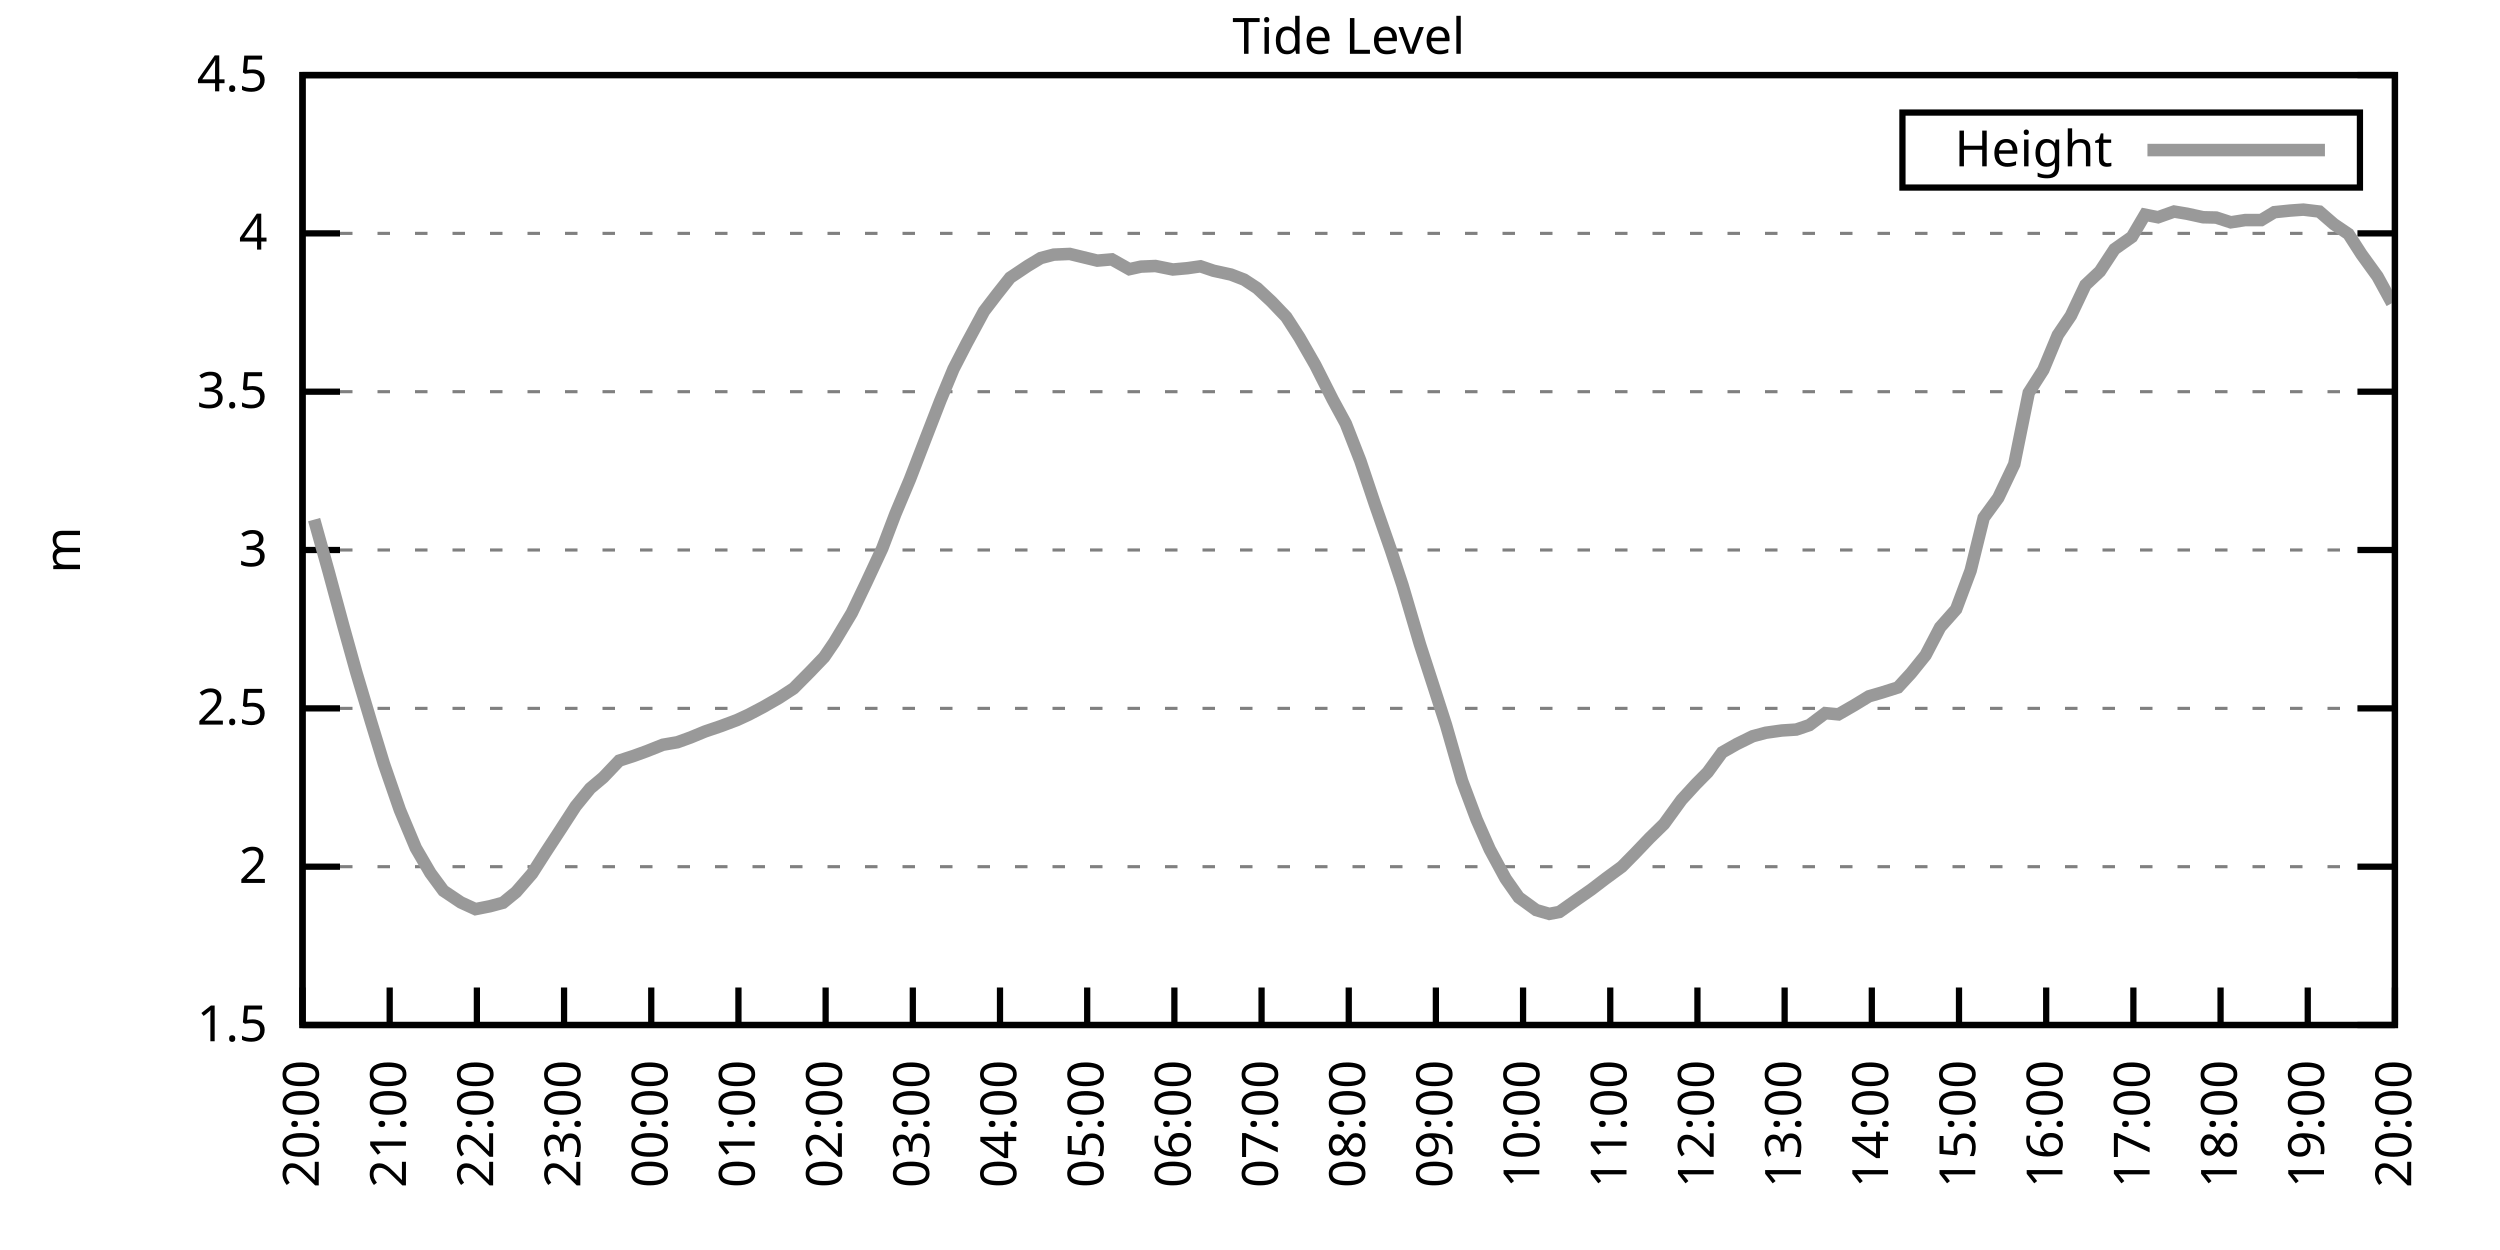
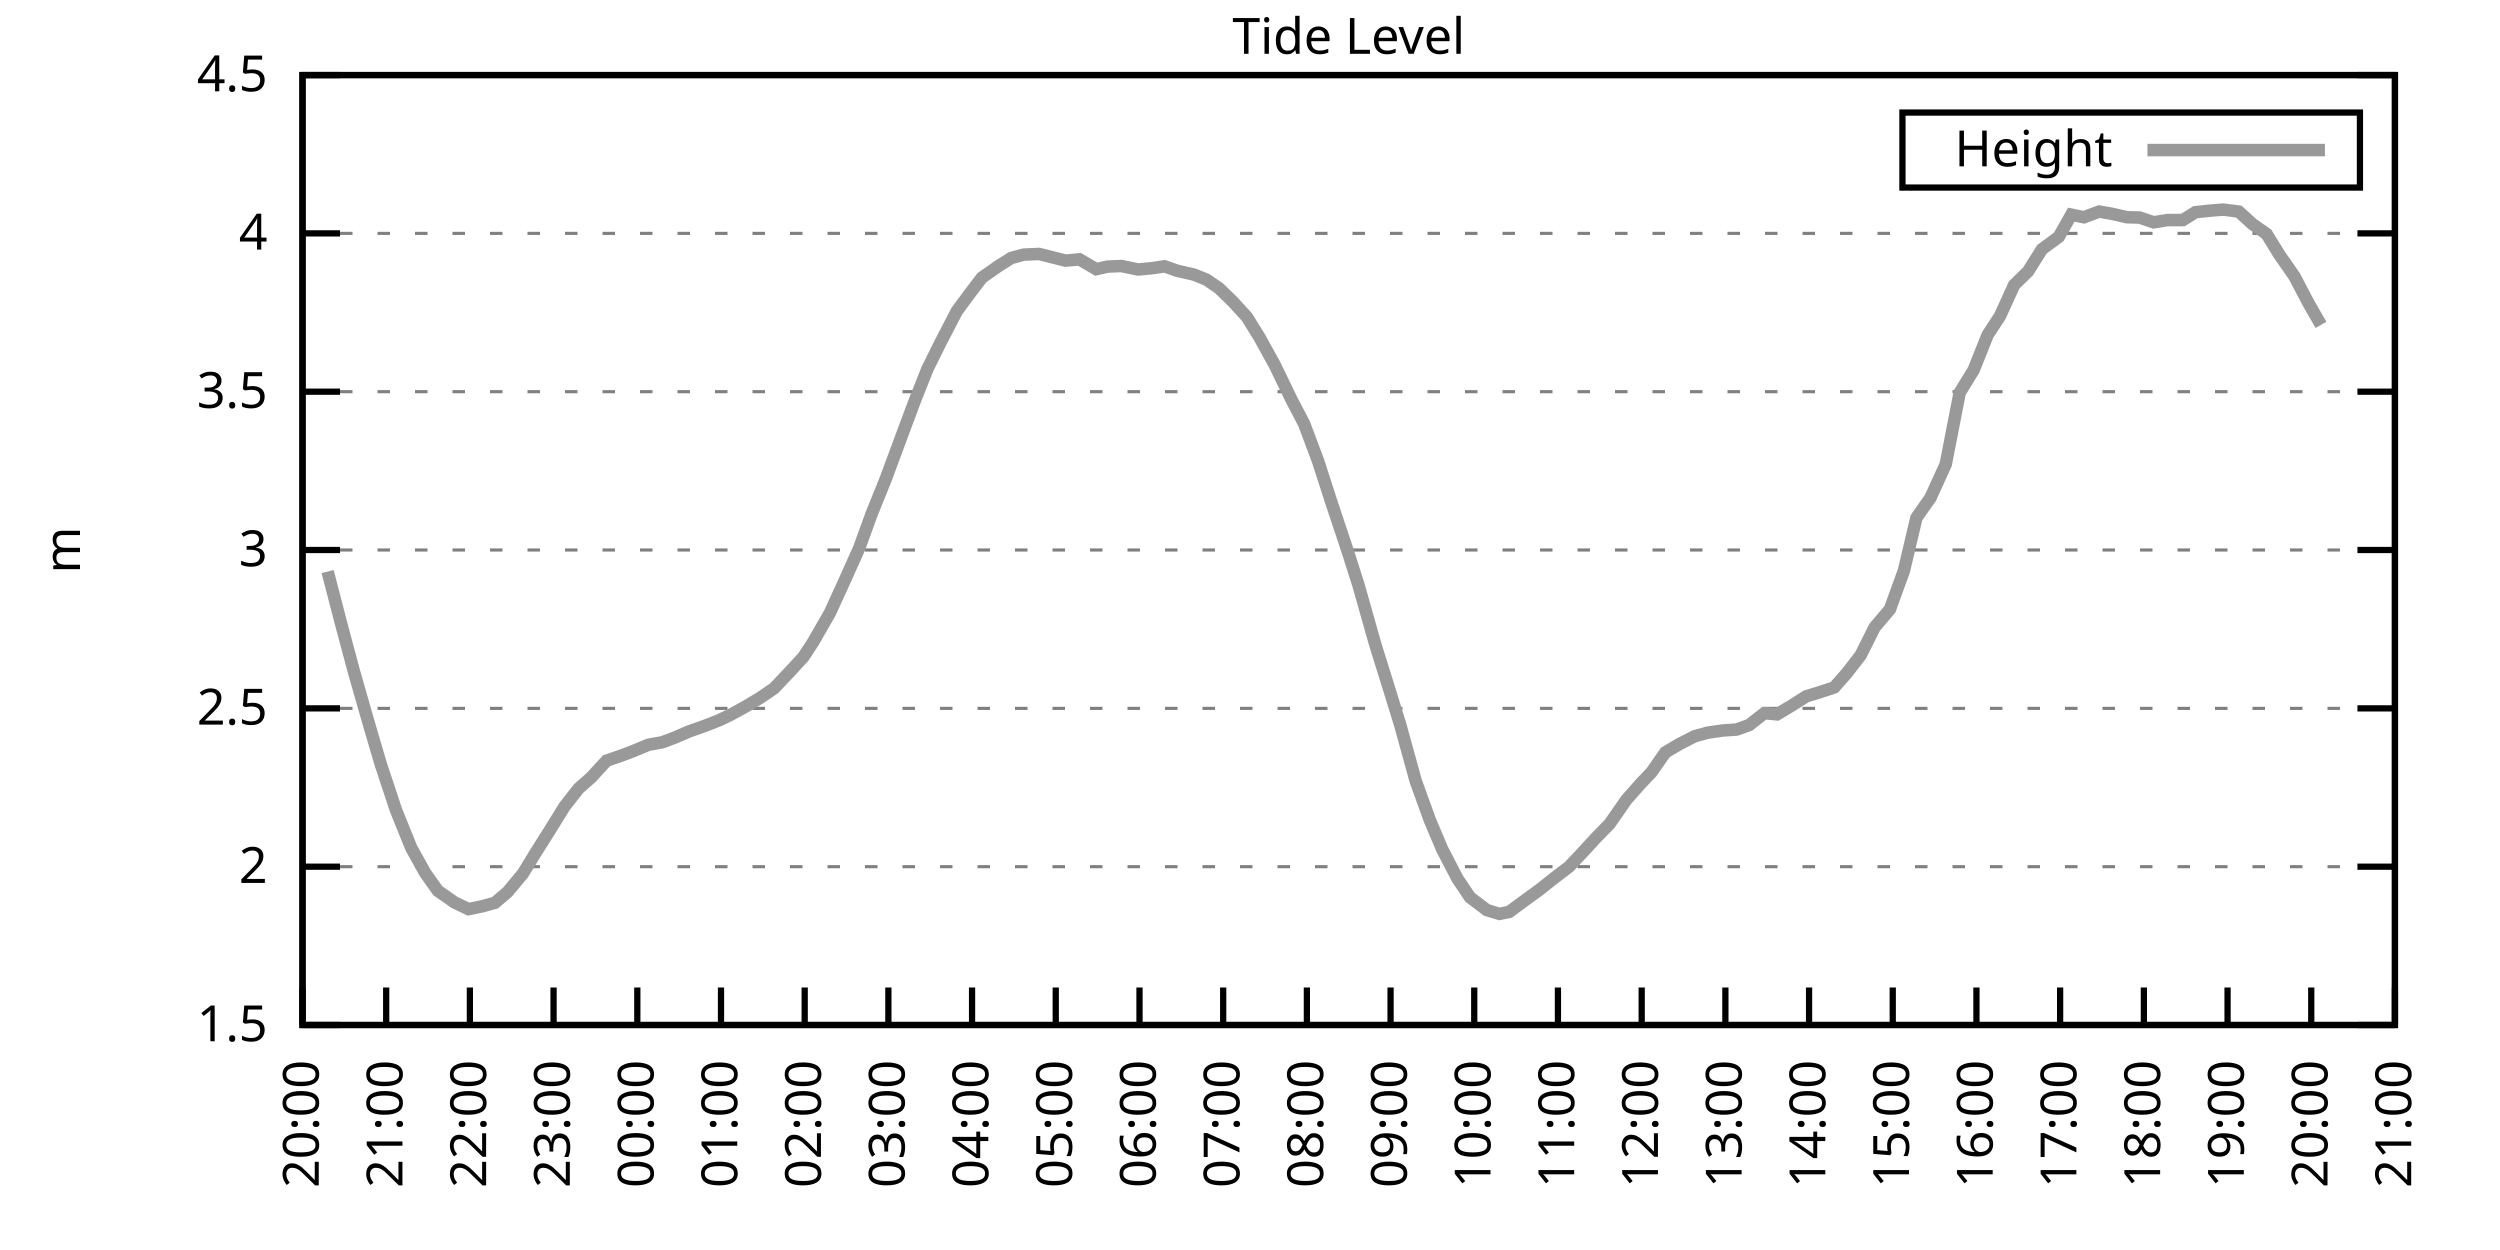
<svg xmlns="http://www.w3.org/2000/svg" xmlns:xlink="http://www.w3.org/1999/xlink" width="400" height="200" viewBox="0 0 400 200">
  <g id="gnuplot_canvas">
    <rect x="0" y="0" width="400" height="200" fill="none" />
    <defs>
      <circle id="gpDot" r="0.5" stroke-width="0.5" stroke="currentColor" />
      <path id="gpPt0" stroke-width="0.333" stroke="currentColor" d="M-1,0 h2 M0,-1 v2" />
      <path id="gpPt1" stroke-width="0.333" stroke="currentColor" d="M-1,-1 L1,1 M1,-1 L-1,1" />
      <path id="gpPt2" stroke-width="0.333" stroke="currentColor" d="M-1,0 L1,0 M0,-1 L0,1 M-1,-1 L1,1 M-1,1 L1,-1" />
      <rect id="gpPt3" stroke-width="0.333" stroke="currentColor" x="-1" y="-1" width="2" height="2" />
      <rect id="gpPt4" stroke-width="0.333" stroke="currentColor" fill="currentColor" x="-1" y="-1" width="2" height="2" />
      <circle id="gpPt5" stroke-width="0.333" stroke="currentColor" cx="0" cy="0" r="1" />
      <use xlink:href="#gpPt5" id="gpPt6" fill="currentColor" stroke="none" />
      <path id="gpPt7" stroke-width="0.333" stroke="currentColor" d="M0,-1.33 L-1.33,0.67 L1.33,0.67 z" />
      <use xlink:href="#gpPt7" id="gpPt8" fill="currentColor" stroke="none" />
      <use xlink:href="#gpPt7" id="gpPt9" stroke="currentColor" transform="rotate(180)" />
      <use xlink:href="#gpPt9" id="gpPt10" fill="currentColor" stroke="none" />
      <use xlink:href="#gpPt3" id="gpPt11" stroke="currentColor" transform="rotate(45)" />
      <use xlink:href="#gpPt11" id="gpPt12" fill="currentColor" stroke="none" />
      <path id="gpPt13" stroke-width="0.333" stroke="currentColor" d="M0,1.330 L1.265,0.411 L0.782,-1.067 L-0.782,-1.076 L-1.265,0.411 z" />
      <use xlink:href="#gpPt13" id="gpPt14" fill="currentColor" stroke="none" />
      <filter id="textbox" filterUnits="objectBoundingBox" x="0" y="0" height="1" width="1">
        <feFlood flood-color="white" flood-opacity="1" result="bgnd" />
        <feComposite in="SourceGraphic" in2="bgnd" operator="atop" />
      </filter>
      <filter id="greybox" filterUnits="objectBoundingBox" x="0" y="0" height="1" width="1">
        <feFlood flood-color="lightgrey" flood-opacity="1" result="grey" />
        <feComposite in="SourceGraphic" in2="grey" operator="atop" />
      </filter>
    </defs>
    <g fill="none" color="white" stroke="currentColor" stroke-width="1.00" stroke-linecap="butt" stroke-linejoin="miter">
</g>
    <g fill="none" color="black" stroke="currentColor" stroke-width="1.00" stroke-linecap="butt" stroke-linejoin="miter">
      <g stroke="none" shape-rendering="crispEdges">
        <polygon fill="rgb(255, 255, 255)" points="48.40,164.00 383.18,164.00 383.18,12.02 48.40,12.02 " />
      </g>
    </g>
    <g fill="none" color="black" stroke="currentColor" stroke-width="1.00" stroke-linecap="butt" stroke-linejoin="miter">
</g>
    <g fill="none" color="black" stroke="black" stroke-width="0.50" stroke-linecap="butt" stroke-linejoin="miter">
</g>
    <g fill="none" color="gray" stroke="currentColor" stroke-width="0.50" stroke-linecap="butt" stroke-linejoin="miter">
      <path stroke="gray" stroke-dasharray="2,4" class="gridline" d="M48.40,164.00 L383.19,164.00  " />
    </g>
    <g fill="none" color="gray" stroke="gray" stroke-width="1.00" stroke-linecap="butt" stroke-linejoin="miter">
</g>
    <g fill="none" color="black" stroke="currentColor" stroke-width="1.00" stroke-linecap="butt" stroke-linejoin="miter">
      <path stroke="black" d="M48.40,164.00 L54.40,164.00 M383.19,164.00 L377.19,164.00  " />
      <g transform="translate(42.80,166.60)" stroke="none" fill="black" font-family="Sans" font-size="8.00" text-anchor="end">
        <text>
          <tspan font-family="Sans"> 1.5</tspan>
        </text>
      </g>
    </g>
    <g fill="none" color="black" stroke="currentColor" stroke-width="1.00" stroke-linecap="butt" stroke-linejoin="miter">
</g>
    <g fill="none" color="black" stroke="black" stroke-width="0.50" stroke-linecap="butt" stroke-linejoin="miter">
</g>
    <g fill="none" color="gray" stroke="currentColor" stroke-width="0.50" stroke-linecap="butt" stroke-linejoin="miter">
      <path stroke="gray" stroke-dasharray="2,4" class="gridline" d="M48.40,138.67 L383.19,138.67  " />
    </g>
    <g fill="none" color="gray" stroke="gray" stroke-width="1.00" stroke-linecap="butt" stroke-linejoin="miter">
</g>
    <g fill="none" color="black" stroke="currentColor" stroke-width="1.00" stroke-linecap="butt" stroke-linejoin="miter">
      <path stroke="black" d="M48.40,138.67 L54.40,138.67 M383.19,138.67 L377.19,138.67  " />
      <g transform="translate(42.80,141.27)" stroke="none" fill="black" font-family="Sans" font-size="8.00" text-anchor="end">
        <text>
          <tspan font-family="Sans"> 2</tspan>
        </text>
      </g>
    </g>
    <g fill="none" color="black" stroke="currentColor" stroke-width="1.00" stroke-linecap="butt" stroke-linejoin="miter">
</g>
    <g fill="none" color="black" stroke="black" stroke-width="0.50" stroke-linecap="butt" stroke-linejoin="miter">
</g>
    <g fill="none" color="gray" stroke="currentColor" stroke-width="0.50" stroke-linecap="butt" stroke-linejoin="miter">
      <path stroke="gray" stroke-dasharray="2,4" class="gridline" d="M48.40,113.34 L383.19,113.34  " />
    </g>
    <g fill="none" color="gray" stroke="gray" stroke-width="1.00" stroke-linecap="butt" stroke-linejoin="miter">
</g>
    <g fill="none" color="black" stroke="currentColor" stroke-width="1.00" stroke-linecap="butt" stroke-linejoin="miter">
      <path stroke="black" d="M48.40,113.34 L54.40,113.34 M383.19,113.34 L377.19,113.34  " />
      <g transform="translate(42.80,115.94)" stroke="none" fill="black" font-family="Sans" font-size="8.00" text-anchor="end">
        <text>
          <tspan font-family="Sans"> 2.5</tspan>
        </text>
      </g>
    </g>
    <g fill="none" color="black" stroke="currentColor" stroke-width="1.00" stroke-linecap="butt" stroke-linejoin="miter">
</g>
    <g fill="none" color="black" stroke="black" stroke-width="0.50" stroke-linecap="butt" stroke-linejoin="miter">
</g>
    <g fill="none" color="gray" stroke="currentColor" stroke-width="0.50" stroke-linecap="butt" stroke-linejoin="miter">
      <path stroke="gray" stroke-dasharray="2,4" class="gridline" d="M48.40,88.00 L383.19,88.00  " />
    </g>
    <g fill="none" color="gray" stroke="gray" stroke-width="1.00" stroke-linecap="butt" stroke-linejoin="miter">
</g>
    <g fill="none" color="black" stroke="currentColor" stroke-width="1.00" stroke-linecap="butt" stroke-linejoin="miter">
      <path stroke="black" d="M48.40,88.00 L54.40,88.00 M383.19,88.00 L377.19,88.00  " />
      <g transform="translate(42.80,90.60)" stroke="none" fill="black" font-family="Sans" font-size="8.00" text-anchor="end">
        <text>
          <tspan font-family="Sans"> 3</tspan>
        </text>
      </g>
    </g>
    <g fill="none" color="black" stroke="currentColor" stroke-width="1.00" stroke-linecap="butt" stroke-linejoin="miter">
</g>
    <g fill="none" color="black" stroke="black" stroke-width="0.50" stroke-linecap="butt" stroke-linejoin="miter">
</g>
    <g fill="none" color="gray" stroke="currentColor" stroke-width="0.50" stroke-linecap="butt" stroke-linejoin="miter">
      <path stroke="gray" stroke-dasharray="2,4" class="gridline" d="M48.40,62.67 L383.19,62.67  " />
    </g>
    <g fill="none" color="gray" stroke="gray" stroke-width="1.00" stroke-linecap="butt" stroke-linejoin="miter">
</g>
    <g fill="none" color="black" stroke="currentColor" stroke-width="1.00" stroke-linecap="butt" stroke-linejoin="miter">
      <path stroke="black" d="M48.40,62.67 L54.40,62.67 M383.19,62.67 L377.19,62.67  " />
      <g transform="translate(42.80,65.27)" stroke="none" fill="black" font-family="Sans" font-size="8.00" text-anchor="end">
        <text>
          <tspan font-family="Sans"> 3.5</tspan>
        </text>
      </g>
    </g>
    <g fill="none" color="black" stroke="currentColor" stroke-width="1.00" stroke-linecap="butt" stroke-linejoin="miter">
</g>
    <g fill="none" color="black" stroke="black" stroke-width="0.50" stroke-linecap="butt" stroke-linejoin="miter">
</g>
    <g fill="none" color="gray" stroke="currentColor" stroke-width="0.50" stroke-linecap="butt" stroke-linejoin="miter">
      <path stroke="gray" stroke-dasharray="2,4" class="gridline" d="M48.40,37.34 L383.19,37.34  " />
    </g>
    <g fill="none" color="gray" stroke="gray" stroke-width="1.00" stroke-linecap="butt" stroke-linejoin="miter">
</g>
    <g fill="none" color="black" stroke="currentColor" stroke-width="1.00" stroke-linecap="butt" stroke-linejoin="miter">
      <path stroke="black" d="M48.40,37.34 L54.40,37.34 M383.19,37.34 L377.19,37.34  " />
      <g transform="translate(42.80,39.94)" stroke="none" fill="black" font-family="Sans" font-size="8.00" text-anchor="end">
        <text>
          <tspan font-family="Sans"> 4</tspan>
        </text>
      </g>
    </g>
    <g fill="none" color="black" stroke="currentColor" stroke-width="1.00" stroke-linecap="butt" stroke-linejoin="miter">
</g>
    <g fill="none" color="black" stroke="black" stroke-width="0.50" stroke-linecap="butt" stroke-linejoin="miter">
</g>
    <g fill="none" color="gray" stroke="currentColor" stroke-width="0.50" stroke-linecap="butt" stroke-linejoin="miter">
      <path stroke="gray" stroke-dasharray="2,4" class="gridline" d="M48.40,12.01 L383.19,12.01  " />
    </g>
    <g fill="none" color="gray" stroke="gray" stroke-width="1.00" stroke-linecap="butt" stroke-linejoin="miter">
</g>
    <g fill="none" color="black" stroke="currentColor" stroke-width="1.00" stroke-linecap="butt" stroke-linejoin="miter">
      <path stroke="black" d="M48.40,12.01 L54.40,12.01 M383.19,12.01 L377.19,12.01  " />
      <g transform="translate(42.80,14.61)" stroke="none" fill="black" font-family="Sans" font-size="8.00" text-anchor="end">
        <text>
          <tspan font-family="Sans"> 4.5</tspan>
        </text>
      </g>
    </g>
    <g fill="none" color="black" stroke="currentColor" stroke-width="1.00" stroke-linecap="butt" stroke-linejoin="miter">
      <path stroke="black" d="M48.40,164.00 L48.40,158.00  " />
      <g transform="translate(51.00,169.60) rotate(270.00)" stroke="none" fill="black" font-family="Sans" font-size="8.00" text-anchor="end">
        <text>
          <tspan font-family="Sans">20:00</tspan>
        </text>
      </g>
    </g>
    <g fill="none" color="black" stroke="currentColor" stroke-width="1.00" stroke-linecap="butt" stroke-linejoin="miter">
-       <path stroke="black" d="M62.35,164.00 L62.35,158.00  " />
-       <g transform="translate(64.95,169.60) rotate(270.00)" stroke="none" fill="black" font-family="Sans" font-size="8.00" text-anchor="end">
+       <path stroke="black" d="M61.79,164.00 L61.79,158.00  " />
+       <g transform="translate(64.39,169.60) rotate(270.00)" stroke="none" fill="black" font-family="Sans" font-size="8.00" text-anchor="end">
        <text>
          <tspan font-family="Sans">21:00</tspan>
        </text>
      </g>
    </g>
    <g fill="none" color="black" stroke="currentColor" stroke-width="1.00" stroke-linecap="butt" stroke-linejoin="miter">
-       <path stroke="black" d="M76.30,164.00 L76.30,158.00  " />
-       <g transform="translate(78.90,169.60) rotate(270.00)" stroke="none" fill="black" font-family="Sans" font-size="8.00" text-anchor="end">
+       <path stroke="black" d="M75.18,164.00 L75.18,158.00  " />
+       <g transform="translate(77.78,169.60) rotate(270.00)" stroke="none" fill="black" font-family="Sans" font-size="8.00" text-anchor="end">
        <text>
          <tspan font-family="Sans">22:00</tspan>
        </text>
      </g>
    </g>
    <g fill="none" color="black" stroke="currentColor" stroke-width="1.00" stroke-linecap="butt" stroke-linejoin="miter">
-       <path stroke="black" d="M90.25,164.00 L90.25,158.00  " />
-       <g transform="translate(92.85,169.60) rotate(270.00)" stroke="none" fill="black" font-family="Sans" font-size="8.00" text-anchor="end">
+       <path stroke="black" d="M88.57,164.00 L88.57,158.00  " />
+       <g transform="translate(91.17,169.60) rotate(270.00)" stroke="none" fill="black" font-family="Sans" font-size="8.00" text-anchor="end">
        <text>
          <tspan font-family="Sans">23:00</tspan>
        </text>
      </g>
    </g>
    <g fill="none" color="black" stroke="currentColor" stroke-width="1.00" stroke-linecap="butt" stroke-linejoin="miter">
-       <path stroke="black" d="M104.20,164.00 L104.20,158.00  " />
-       <g transform="translate(106.80,169.60) rotate(270.00)" stroke="none" fill="black" font-family="Sans" font-size="8.00" text-anchor="end">
+       <path stroke="black" d="M101.97,164.00 L101.97,158.00  " />
+       <g transform="translate(104.57,169.60) rotate(270.00)" stroke="none" fill="black" font-family="Sans" font-size="8.00" text-anchor="end">
        <text>
          <tspan font-family="Sans">00:00</tspan>
        </text>
      </g>
    </g>
    <g fill="none" color="black" stroke="currentColor" stroke-width="1.00" stroke-linecap="butt" stroke-linejoin="miter">
-       <path stroke="black" d="M118.15,164.00 L118.15,158.00  " />
-       <g transform="translate(120.75,169.60) rotate(270.00)" stroke="none" fill="black" font-family="Sans" font-size="8.00" text-anchor="end">
+       <path stroke="black" d="M115.36,164.00 L115.36,158.00  " />
+       <g transform="translate(117.96,169.60) rotate(270.00)" stroke="none" fill="black" font-family="Sans" font-size="8.00" text-anchor="end">
        <text>
          <tspan font-family="Sans">01:00</tspan>
        </text>
      </g>
    </g>
    <g fill="none" color="black" stroke="currentColor" stroke-width="1.00" stroke-linecap="butt" stroke-linejoin="miter">
-       <path stroke="black" d="M132.10,164.00 L132.10,158.00  " />
-       <g transform="translate(134.70,169.60) rotate(270.00)" stroke="none" fill="black" font-family="Sans" font-size="8.00" text-anchor="end">
+       <path stroke="black" d="M128.75,164.00 L128.75,158.00  " />
+       <g transform="translate(131.35,169.60) rotate(270.00)" stroke="none" fill="black" font-family="Sans" font-size="8.00" text-anchor="end">
        <text>
          <tspan font-family="Sans">02:00</tspan>
        </text>
      </g>
    </g>
    <g fill="none" color="black" stroke="currentColor" stroke-width="1.00" stroke-linecap="butt" stroke-linejoin="miter">
-       <path stroke="black" d="M146.05,164.00 L146.05,158.00  " />
-       <g transform="translate(148.65,169.60) rotate(270.00)" stroke="none" fill="black" font-family="Sans" font-size="8.00" text-anchor="end">
+       <path stroke="black" d="M142.14,164.00 L142.14,158.00  " />
+       <g transform="translate(144.74,169.60) rotate(270.00)" stroke="none" fill="black" font-family="Sans" font-size="8.00" text-anchor="end">
        <text>
          <tspan font-family="Sans">03:00</tspan>
        </text>
      </g>
    </g>
    <g fill="none" color="black" stroke="currentColor" stroke-width="1.00" stroke-linecap="butt" stroke-linejoin="miter">
-       <path stroke="black" d="M160.00,164.00 L160.00,158.00  " />
-       <g transform="translate(162.60,169.60) rotate(270.00)" stroke="none" fill="black" font-family="Sans" font-size="8.00" text-anchor="end">
+       <path stroke="black" d="M155.53,164.00 L155.53,158.00  " />
+       <g transform="translate(158.13,169.60) rotate(270.00)" stroke="none" fill="black" font-family="Sans" font-size="8.00" text-anchor="end">
        <text>
          <tspan font-family="Sans">04:00</tspan>
        </text>
      </g>
    </g>
    <g fill="none" color="black" stroke="currentColor" stroke-width="1.00" stroke-linecap="butt" stroke-linejoin="miter">
-       <path stroke="black" d="M173.95,164.00 L173.95,158.00  " />
-       <g transform="translate(176.55,169.60) rotate(270.00)" stroke="none" fill="black" font-family="Sans" font-size="8.00" text-anchor="end">
+       <path stroke="black" d="M168.92,164.00 L168.92,158.00  " />
+       <g transform="translate(171.52,169.60) rotate(270.00)" stroke="none" fill="black" font-family="Sans" font-size="8.00" text-anchor="end">
        <text>
          <tspan font-family="Sans">05:00</tspan>
        </text>
      </g>
    </g>
    <g fill="none" color="black" stroke="currentColor" stroke-width="1.00" stroke-linecap="butt" stroke-linejoin="miter">
-       <path stroke="black" d="M187.90,164.00 L187.90,158.00  " />
-       <g transform="translate(190.50,169.60) rotate(270.00)" stroke="none" fill="black" font-family="Sans" font-size="8.00" text-anchor="end">
+       <path stroke="black" d="M182.32,164.00 L182.32,158.00  " />
+       <g transform="translate(184.92,169.60) rotate(270.00)" stroke="none" fill="black" font-family="Sans" font-size="8.00" text-anchor="end">
        <text>
          <tspan font-family="Sans">06:00</tspan>
        </text>
      </g>
    </g>
    <g fill="none" color="black" stroke="currentColor" stroke-width="1.00" stroke-linecap="butt" stroke-linejoin="miter">
-       <path stroke="black" d="M201.85,164.00 L201.85,158.00  " />
-       <g transform="translate(204.45,169.60) rotate(270.00)" stroke="none" fill="black" font-family="Sans" font-size="8.00" text-anchor="end">
+       <path stroke="black" d="M195.71,164.00 L195.71,158.00  " />
+       <g transform="translate(198.31,169.60) rotate(270.00)" stroke="none" fill="black" font-family="Sans" font-size="8.00" text-anchor="end">
        <text>
          <tspan font-family="Sans">07:00</tspan>
        </text>
      </g>
    </g>
    <g fill="none" color="black" stroke="currentColor" stroke-width="1.00" stroke-linecap="butt" stroke-linejoin="miter">
-       <path stroke="black" d="M215.80,164.00 L215.80,158.00  " />
-       <g transform="translate(218.40,169.60) rotate(270.00)" stroke="none" fill="black" font-family="Sans" font-size="8.00" text-anchor="end">
+       <path stroke="black" d="M209.10,164.00 L209.10,158.00  " />
+       <g transform="translate(211.70,169.60) rotate(270.00)" stroke="none" fill="black" font-family="Sans" font-size="8.00" text-anchor="end">
        <text>
          <tspan font-family="Sans">08:00</tspan>
        </text>
      </g>
    </g>
    <g fill="none" color="black" stroke="currentColor" stroke-width="1.00" stroke-linecap="butt" stroke-linejoin="miter">
-       <path stroke="black" d="M229.74,164.00 L229.74,158.00  " />
-       <g transform="translate(232.34,169.60) rotate(270.00)" stroke="none" fill="black" font-family="Sans" font-size="8.00" text-anchor="end">
+       <path stroke="black" d="M222.49,164.00 L222.49,158.00  " />
+       <g transform="translate(225.09,169.60) rotate(270.00)" stroke="none" fill="black" font-family="Sans" font-size="8.00" text-anchor="end">
        <text>
          <tspan font-family="Sans">09:00</tspan>
        </text>
      </g>
    </g>
    <g fill="none" color="black" stroke="currentColor" stroke-width="1.00" stroke-linecap="butt" stroke-linejoin="miter">
-       <path stroke="black" d="M243.69,164.00 L243.69,158.00  " />
-       <g transform="translate(246.29,169.60) rotate(270.00)" stroke="none" fill="black" font-family="Sans" font-size="8.00" text-anchor="end">
+       <path stroke="black" d="M235.88,164.00 L235.88,158.00  " />
+       <g transform="translate(238.48,169.60) rotate(270.00)" stroke="none" fill="black" font-family="Sans" font-size="8.00" text-anchor="end">
        <text>
          <tspan font-family="Sans">10:00</tspan>
        </text>
      </g>
    </g>
    <g fill="none" color="black" stroke="currentColor" stroke-width="1.00" stroke-linecap="butt" stroke-linejoin="miter">
-       <path stroke="black" d="M257.64,164.00 L257.64,158.00  " />
-       <g transform="translate(260.24,169.60) rotate(270.00)" stroke="none" fill="black" font-family="Sans" font-size="8.00" text-anchor="end">
+       <path stroke="black" d="M249.27,164.00 L249.27,158.00  " />
+       <g transform="translate(251.87,169.60) rotate(270.00)" stroke="none" fill="black" font-family="Sans" font-size="8.00" text-anchor="end">
        <text>
          <tspan font-family="Sans">11:00</tspan>
        </text>
      </g>
    </g>
    <g fill="none" color="black" stroke="currentColor" stroke-width="1.00" stroke-linecap="butt" stroke-linejoin="miter">
-       <path stroke="black" d="M271.59,164.00 L271.59,158.00  " />
-       <g transform="translate(274.19,169.60) rotate(270.00)" stroke="none" fill="black" font-family="Sans" font-size="8.00" text-anchor="end">
+       <path stroke="black" d="M262.67,164.00 L262.67,158.00  " />
+       <g transform="translate(265.27,169.60) rotate(270.00)" stroke="none" fill="black" font-family="Sans" font-size="8.00" text-anchor="end">
        <text>
          <tspan font-family="Sans">12:00</tspan>
        </text>
      </g>
    </g>
    <g fill="none" color="black" stroke="currentColor" stroke-width="1.00" stroke-linecap="butt" stroke-linejoin="miter">
-       <path stroke="black" d="M285.54,164.00 L285.54,158.00  " />
-       <g transform="translate(288.14,169.60) rotate(270.00)" stroke="none" fill="black" font-family="Sans" font-size="8.00" text-anchor="end">
+       <path stroke="black" d="M276.06,164.00 L276.06,158.00  " />
+       <g transform="translate(278.66,169.60) rotate(270.00)" stroke="none" fill="black" font-family="Sans" font-size="8.00" text-anchor="end">
        <text>
          <tspan font-family="Sans">13:00</tspan>
        </text>
      </g>
    </g>
    <g fill="none" color="black" stroke="currentColor" stroke-width="1.00" stroke-linecap="butt" stroke-linejoin="miter">
-       <path stroke="black" d="M299.49,164.00 L299.49,158.00  " />
-       <g transform="translate(302.09,169.60) rotate(270.00)" stroke="none" fill="black" font-family="Sans" font-size="8.00" text-anchor="end">
+       <path stroke="black" d="M289.45,164.00 L289.45,158.00  " />
+       <g transform="translate(292.05,169.60) rotate(270.00)" stroke="none" fill="black" font-family="Sans" font-size="8.00" text-anchor="end">
        <text>
          <tspan font-family="Sans">14:00</tspan>
        </text>
      </g>
    </g>
    <g fill="none" color="black" stroke="currentColor" stroke-width="1.00" stroke-linecap="butt" stroke-linejoin="miter">
-       <path stroke="black" d="M313.44,164.00 L313.44,158.00  " />
-       <g transform="translate(316.04,169.60) rotate(270.00)" stroke="none" fill="black" font-family="Sans" font-size="8.00" text-anchor="end">
+       <path stroke="black" d="M302.84,164.00 L302.84,158.00  " />
+       <g transform="translate(305.44,169.60) rotate(270.00)" stroke="none" fill="black" font-family="Sans" font-size="8.00" text-anchor="end">
        <text>
          <tspan font-family="Sans">15:00</tspan>
        </text>
      </g>
    </g>
    <g fill="none" color="black" stroke="currentColor" stroke-width="1.00" stroke-linecap="butt" stroke-linejoin="miter">
-       <path stroke="black" d="M327.39,164.00 L327.39,158.00  " />
-       <g transform="translate(329.99,169.60) rotate(270.00)" stroke="none" fill="black" font-family="Sans" font-size="8.00" text-anchor="end">
+       <path stroke="black" d="M316.23,164.00 L316.23,158.00  " />
+       <g transform="translate(318.83,169.60) rotate(270.00)" stroke="none" fill="black" font-family="Sans" font-size="8.00" text-anchor="end">
        <text>
          <tspan font-family="Sans">16:00</tspan>
        </text>
      </g>
    </g>
    <g fill="none" color="black" stroke="currentColor" stroke-width="1.00" stroke-linecap="butt" stroke-linejoin="miter">
-       <path stroke="black" d="M341.34,164.00 L341.34,158.00  " />
-       <g transform="translate(343.94,169.60) rotate(270.00)" stroke="none" fill="black" font-family="Sans" font-size="8.00" text-anchor="end">
+       <path stroke="black" d="M329.62,164.00 L329.62,158.00  " />
+       <g transform="translate(332.22,169.60) rotate(270.00)" stroke="none" fill="black" font-family="Sans" font-size="8.00" text-anchor="end">
        <text>
          <tspan font-family="Sans">17:00</tspan>
        </text>
      </g>
    </g>
    <g fill="none" color="black" stroke="currentColor" stroke-width="1.00" stroke-linecap="butt" stroke-linejoin="miter">
-       <path stroke="black" d="M355.29,164.00 L355.29,158.00  " />
-       <g transform="translate(357.89,169.60) rotate(270.00)" stroke="none" fill="black" font-family="Sans" font-size="8.00" text-anchor="end">
+       <path stroke="black" d="M343.02,164.00 L343.02,158.00  " />
+       <g transform="translate(345.62,169.60) rotate(270.00)" stroke="none" fill="black" font-family="Sans" font-size="8.00" text-anchor="end">
        <text>
          <tspan font-family="Sans">18:00</tspan>
        </text>
      </g>
    </g>
    <g fill="none" color="black" stroke="currentColor" stroke-width="1.00" stroke-linecap="butt" stroke-linejoin="miter">
-       <path stroke="black" d="M369.24,164.00 L369.24,158.00  " />
-       <g transform="translate(371.84,169.60) rotate(270.00)" stroke="none" fill="black" font-family="Sans" font-size="8.00" text-anchor="end">
+       <path stroke="black" d="M356.41,164.00 L356.41,158.00  " />
+       <g transform="translate(359.01,169.60) rotate(270.00)" stroke="none" fill="black" font-family="Sans" font-size="8.00" text-anchor="end">
        <text>
          <tspan font-family="Sans">19:00</tspan>
+         </text>
+       </g>
+     </g>
+     <g fill="none" color="black" stroke="currentColor" stroke-width="1.00" stroke-linecap="butt" stroke-linejoin="miter">
+       <path stroke="black" d="M369.80,164.00 L369.80,158.00  " />
+       <g transform="translate(372.40,169.60) rotate(270.00)" stroke="none" fill="black" font-family="Sans" font-size="8.00" text-anchor="end">
+         <text>
+           <tspan font-family="Sans">20:00</tspan>
        </text>
      </g>
    </g>
    <g fill="none" color="black" stroke="currentColor" stroke-width="1.00" stroke-linecap="butt" stroke-linejoin="miter">
      <path stroke="black" d="M383.19,164.00 L383.19,158.00  " />
      <g transform="translate(385.79,169.60) rotate(270.00)" stroke="none" fill="black" font-family="Sans" font-size="8.00" text-anchor="end">
        <text>
-           <tspan font-family="Sans">20:00</tspan>
+           <tspan font-family="Sans">21:00</tspan>
        </text>
      </g>
    </g>
    <g fill="none" color="black" stroke="currentColor" stroke-width="1.00" stroke-linecap="butt" stroke-linejoin="miter">
</g>
    <g fill="none" color="black" stroke="currentColor" stroke-width="1.00" stroke-linecap="butt" stroke-linejoin="miter">
      <path stroke="black" d="M48.40,12.01 L48.40,164.00 L383.19,164.00 L383.19,12.01 L48.40,12.01 Z  " />
    </g>
    <g fill="none" color="black" stroke="currentColor" stroke-width="1.00" stroke-linecap="butt" stroke-linejoin="miter">
</g>
    <g fill="none" color="black" stroke="currentColor" stroke-width="1.00" stroke-linecap="butt" stroke-linejoin="miter">
      <path stroke="black" d="M304.39,30.01 L304.39,18.01 L377.59,18.01 L377.59,30.01 L304.39,30.01 Z  " />
    </g>
    <g id="Tide_level_plot_1">
      <g fill="none" color="white" stroke="black" stroke-width="2.00" stroke-linecap="butt" stroke-linejoin="miter">
</g>
      <g fill="none" color="black" stroke="currentColor" stroke-width="2.00" stroke-linecap="butt" stroke-linejoin="miter">
        <g transform="translate(337.99,26.61)" stroke="none" fill="black" font-family="Sans" font-size="8.00" text-anchor="end">
          <text>
            <tspan font-family="Sans">Height</tspan>
          </text>
        </g>
      </g>
      <g fill="none" color="black" stroke="currentColor" stroke-width="2.00" stroke-linecap="butt" stroke-linejoin="miter">
-         <path stroke="rgb(153, 153, 153)" d="M343.59,24.01 L371.99,24.01 M50.26,83.14 L52.58,91.45 L54.91,100.06 L57.00,107.56 L59.33,115.36 L61.42,122.20   L63.98,129.60 L66.53,135.68 L68.86,139.68 L70.95,142.52 L73.74,144.39 L76.07,145.46 L78.39,145.00 L80.48,144.44   L82.58,142.72 L85.13,139.78 L87.23,136.49 L89.55,132.94 L92.11,128.99 L94.43,126.15 L96.53,124.38 L99.08,121.70   L101.41,120.94 L103.50,120.18 L106.06,119.16 L108.38,118.76 L110.48,118.00 L112.80,117.04 L115.36,116.17 L117.92,115.21   L119.78,114.35 L122.10,113.13 L124.66,111.66 L126.98,110.14 L129.54,107.56 L131.87,105.13 L133.49,102.75 L136.28,98.09   L138.61,93.22 L141.16,87.75 L143.26,82.23 L145.58,76.71 L148.14,70.07 L150.46,64.09 L152.56,59.03 L154.65,54.97   L157.44,49.80 L159.53,47.07 L161.62,44.43 L164.41,42.56 L166.51,41.29 L168.60,40.74 L171.16,40.63 L175.57,41.70   L177.90,41.50 L180.69,43.07 L182.55,42.66 L184.87,42.56 L187.66,43.12 L189.99,42.91 L192.08,42.61 L194.17,43.32   L196.96,43.93 L199.06,44.74 L201.15,46.11 L203.47,48.28 L205.80,50.72 L207.89,53.96 L210.45,58.42 L213.24,63.94   L215.33,67.79 L217.65,73.72 L219.98,80.66 L222.54,88.00 L224.40,93.63 L227.19,103.10 L229.51,110.25 L231.37,116.02   L233.93,124.94 L236.25,131.12 L238.35,135.88 L240.90,140.59 L243.00,143.58 L245.79,145.61 L247.88,146.22 L249.51,145.91   L252.30,143.94 L254.62,142.32 L256.95,140.54 L259.50,138.67 L261.60,136.54 L263.92,134.11 L266.25,131.83 L269.04,127.98   L271.36,125.45 L273.22,123.57 L275.55,120.38 L277.87,119.06 L280.43,117.80 L282.52,117.24 L285.08,116.88 L287.40,116.73   L289.50,116.02 L292.05,114.10 L294.15,114.30 L296.70,112.83 L299.03,111.41 L301.12,110.80 L303.68,109.99 L305.77,107.71   L308.09,104.83 L310.42,100.37 L312.98,97.48 L315.30,91.30 L317.39,82.84 L319.72,79.65 L322.28,74.28 L324.60,62.83   L326.93,59.18 L329.25,53.60 L331.34,50.51 L333.67,45.60 L335.99,43.42 L338.32,39.87 L341.11,37.90 L343.20,34.35   L345.29,34.76 L347.85,33.85 L349.94,34.20 L352.50,34.76 L354.59,34.81 L356.92,35.57 L359.24,35.21 L361.80,35.21   L363.89,33.95 L366.45,33.69 L368.54,33.54 L371.10,33.85 L373.43,35.87 L375.75,37.44 L377.84,40.69 L380.40,44.23   L382.73,48.49  " />
+         <path stroke="rgb(153, 153, 153)" d="M343.59,24.01 L371.99,24.01 M52.42,91.45 L54.65,100.06 L56.66,107.56 L58.89,115.36 L60.90,122.20 L63.35,129.60   L65.81,135.68 L68.04,139.68 L70.05,142.52 L72.73,144.39 L74.96,145.46 L77.19,145.00 L79.20,144.44 L81.21,142.72   L83.66,139.78 L85.67,136.49 L87.91,132.94 L90.36,128.99 L92.59,126.15 L94.60,124.38 L97.06,121.70 L99.29,120.94   L101.30,120.18 L103.75,119.16 L105.98,118.76 L107.99,118.00 L110.22,117.04 L112.68,116.17 L115.13,115.21 L116.92,114.35   L119.15,113.13 L121.61,111.66 L123.84,110.14 L126.29,107.56 L128.53,105.13 L130.09,102.75 L132.77,98.09 L135.00,93.22   L137.45,87.75 L139.46,82.23 L141.69,76.71 L144.15,70.07 L146.38,64.09 L148.39,59.03 L150.40,54.97 L153.08,49.80   L155.09,47.07 L157.10,44.43 L159.77,42.56 L161.78,41.29 L163.79,40.74 L166.25,40.63 L170.49,41.70 L172.72,41.50   L175.40,43.07 L177.18,42.66 L179.41,42.56 L182.09,43.12 L184.32,42.91 L186.33,42.61 L188.34,43.32 L191.02,43.93   L193.03,44.74 L195.04,46.11 L197.27,48.28 L199.50,50.72 L201.51,53.96 L203.97,58.42 L206.64,63.94 L208.65,67.79   L210.88,73.72 L213.12,80.66 L215.57,88.00 L217.36,93.63 L220.04,103.10 L222.27,110.25 L224.05,116.02 L226.51,124.94   L228.74,131.12 L230.75,135.88 L233.20,140.59 L235.21,143.58 L237.89,145.61 L239.90,146.22 L241.46,145.91 L244.14,143.94   L246.37,142.32 L248.60,140.54 L251.06,138.67 L253.07,136.54 L255.30,134.11 L257.53,131.83 L260.21,127.98 L262.44,125.45   L264.23,123.57 L266.46,120.38 L268.69,119.06 L271.15,117.80 L273.16,117.24 L275.61,116.88 L277.84,116.73 L279.85,116.02   L282.31,114.10 L284.32,114.30 L286.77,112.83 L289.00,111.41 L291.01,110.80 L293.47,109.99 L295.48,107.71 L297.71,104.83   L299.94,100.37 L302.39,97.48 L304.63,91.30 L306.63,82.84 L308.87,79.65 L311.32,74.28 L313.55,62.83 L315.79,59.18   L318.02,53.60 L320.03,50.51 L322.26,45.60 L324.49,43.42 L326.72,39.87 L329.40,37.90 L331.41,34.35 L333.42,34.76   L335.87,33.85 L337.88,34.20 L340.34,34.76 L342.35,34.81 L344.58,35.57 L346.81,35.21 L349.26,35.21 L351.27,33.95   L353.73,33.69 L355.74,33.54 L358.19,33.85 L360.42,35.87 L362.66,37.44 L364.66,40.69 L367.12,44.23 L369.35,48.49   L371.36,51.98  " />
      </g>
    </g>
    <g fill="none" color="black" stroke="currentColor" stroke-width="2.00" stroke-linecap="butt" stroke-linejoin="miter">
</g>
    <g fill="none" color="black" stroke="black" stroke-width="1.00" stroke-linecap="butt" stroke-linejoin="miter">
</g>
    <g fill="none" color="black" stroke="currentColor" stroke-width="1.00" stroke-linecap="butt" stroke-linejoin="miter">
      <path stroke="black" d="M48.40,12.01 L48.40,164.00 L383.19,164.00 L383.19,12.01 L48.40,12.01 Z  " />
      <g transform="translate(12.80,88.01) rotate(270.00)" stroke="none" fill="black" font-family="Sans" font-size="8.00" text-anchor="middle">
        <text>
          <tspan font-family="Sans">m</tspan>
        </text>
      </g>
    </g>
    <g fill="none" color="black" stroke="currentColor" stroke-width="1.00" stroke-linecap="butt" stroke-linejoin="miter">
</g>
    <g fill="none" color="black" stroke="currentColor" stroke-width="1.00" stroke-linecap="butt" stroke-linejoin="miter">
      <g transform="translate(215.79,8.61)" stroke="none" fill="black" font-family="Sans" font-size="8.00" text-anchor="middle">
        <text>
          <tspan font-family="Sans">Tide Level</tspan>
        </text>
      </g>
    </g>
    <g fill="none" color="black" stroke="currentColor" stroke-width="1.00" stroke-linecap="butt" stroke-linejoin="miter">
</g>
  </g>
</svg>
